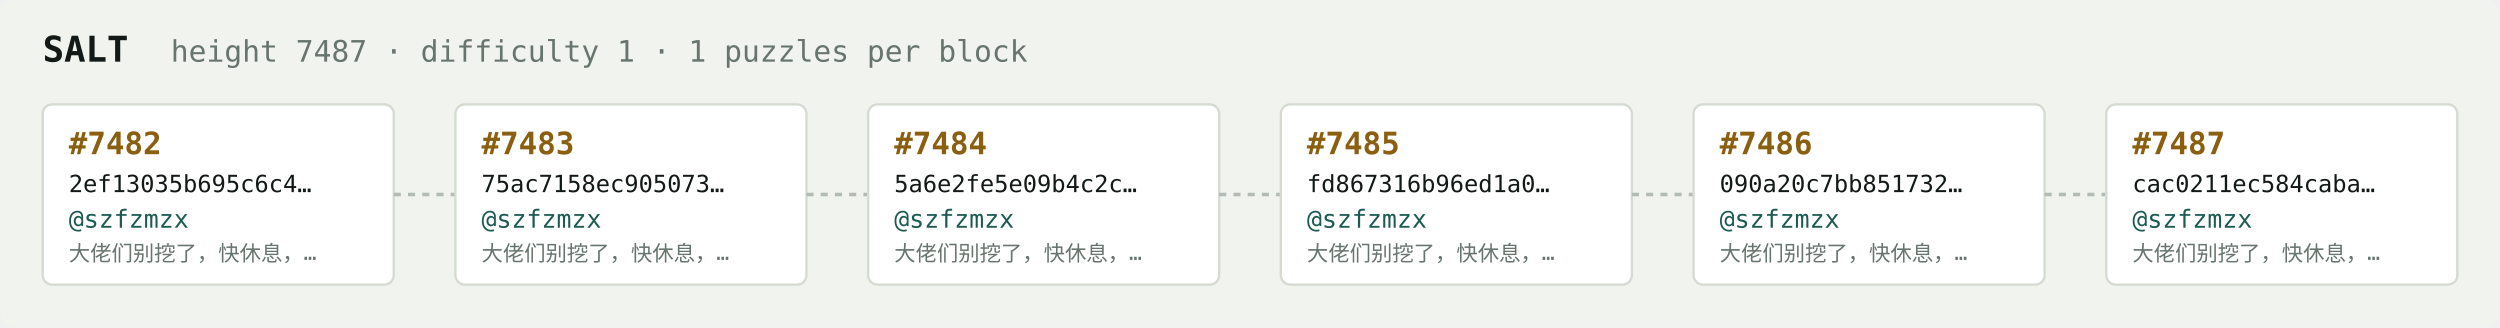
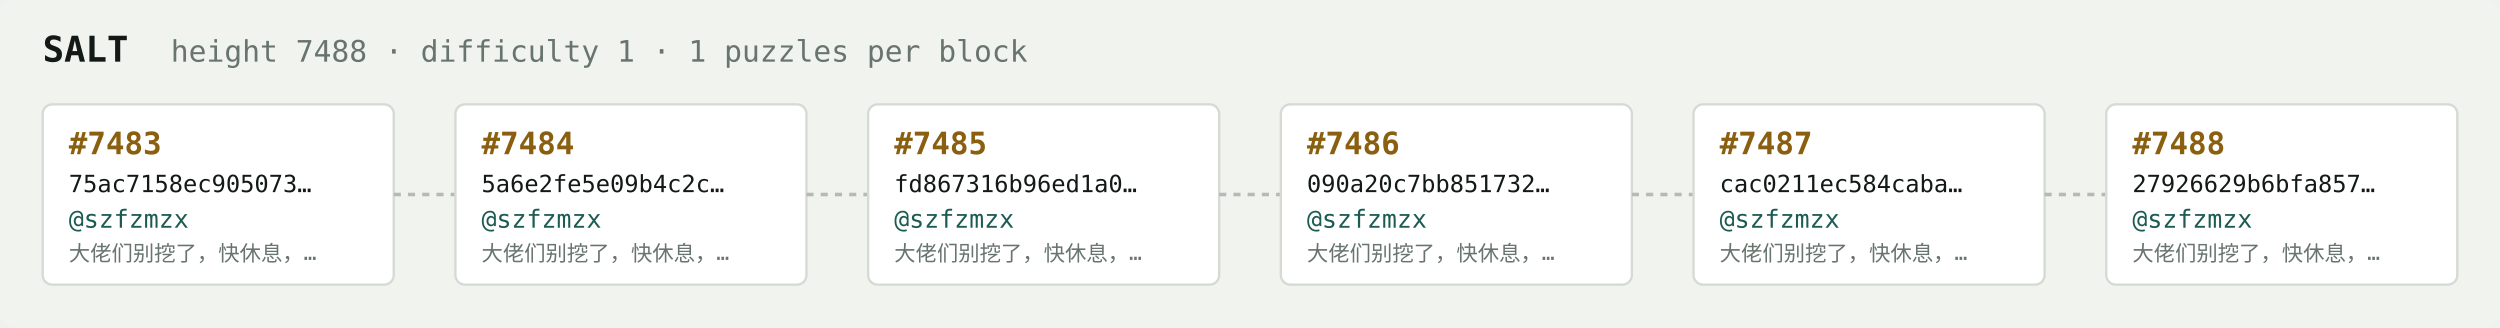
<svg xmlns="http://www.w3.org/2000/svg" width="1054" height="138" viewBox="0 0 1054 138" font-family="ui-monospace,SFMono-Regular,Menlo,monospace">
  <rect fill="#f1f3ef" width="1054" height="138" rx="6" />
  <text x="18" y="26" fill="#121916" font-size="15" font-weight="700">SALT</text>
-   <text x="72" y="26" fill="#68746e" font-size="12.5">height 7487 · difficulty 1 · 1 puzzles per block</text>
+   <text x="72" y="26" fill="#68746e" font-size="12.5">height 7488 · difficulty 1 · 1 puzzles per block</text>
  <rect x="18" y="44" width="148" height="76" rx="4" fill="#ffffff" stroke="#d5dbd2" stroke-width="1" />
-   <text x="29" y="65" fill="#8a5f10" font-size="13" font-weight="700">#7482</text>
-   <text x="29" y="81" fill="#121916" font-size="10">2ef13035b695c6c4…</text>
+   <text x="29" y="65" fill="#8a5f10" font-size="13" font-weight="700">#7483</text>
+   <text x="29" y="81" fill="#121916" font-size="10">75ac7158ec905073…</text>
  <text x="29" y="96" fill="#1c5b52" font-size="10.5">@szfzmzx</text>
  <text x="29" y="110" fill="#68746e" font-size="9">大佬们别挖了，快休息，…</text>
  <line x1="166" y1="82.0" x2="192" y2="82.0" stroke="#b3bcb4" stroke-width="1.5" stroke-dasharray="3 3" />
  <rect x="192" y="44" width="148" height="76" rx="4" fill="#ffffff" stroke="#d5dbd2" stroke-width="1" />
-   <text x="203" y="65" fill="#8a5f10" font-size="13" font-weight="700">#7483</text>
-   <text x="203" y="81" fill="#121916" font-size="10">75ac7158ec905073…</text>
+   <text x="203" y="65" fill="#8a5f10" font-size="13" font-weight="700">#7484</text>
+   <text x="203" y="81" fill="#121916" font-size="10">5a6e2fe5e09b4c2c…</text>
  <text x="203" y="96" fill="#1c5b52" font-size="10.5">@szfzmzx</text>
  <text x="203" y="110" fill="#68746e" font-size="9">大佬们别挖了，快休息，…</text>
  <line x1="340" y1="82.0" x2="366" y2="82.0" stroke="#b3bcb4" stroke-width="1.5" stroke-dasharray="3 3" />
  <rect x="366" y="44" width="148" height="76" rx="4" fill="#ffffff" stroke="#d5dbd2" stroke-width="1" />
-   <text x="377" y="65" fill="#8a5f10" font-size="13" font-weight="700">#7484</text>
-   <text x="377" y="81" fill="#121916" font-size="10">5a6e2fe5e09b4c2c…</text>
+   <text x="377" y="65" fill="#8a5f10" font-size="13" font-weight="700">#7485</text>
+   <text x="377" y="81" fill="#121916" font-size="10">fd867316b96ed1a0…</text>
  <text x="377" y="96" fill="#1c5b52" font-size="10.5">@szfzmzx</text>
  <text x="377" y="110" fill="#68746e" font-size="9">大佬们别挖了，快休息，…</text>
  <line x1="514" y1="82.0" x2="540" y2="82.0" stroke="#b3bcb4" stroke-width="1.5" stroke-dasharray="3 3" />
  <rect x="540" y="44" width="148" height="76" rx="4" fill="#ffffff" stroke="#d5dbd2" stroke-width="1" />
-   <text x="551" y="65" fill="#8a5f10" font-size="13" font-weight="700">#7485</text>
-   <text x="551" y="81" fill="#121916" font-size="10">fd867316b96ed1a0…</text>
+   <text x="551" y="65" fill="#8a5f10" font-size="13" font-weight="700">#7486</text>
+   <text x="551" y="81" fill="#121916" font-size="10">090a20c7bb851732…</text>
  <text x="551" y="96" fill="#1c5b52" font-size="10.5">@szfzmzx</text>
  <text x="551" y="110" fill="#68746e" font-size="9">大佬们别挖了，快休息，…</text>
  <line x1="688" y1="82.0" x2="714" y2="82.0" stroke="#b3bcb4" stroke-width="1.5" stroke-dasharray="3 3" />
  <rect x="714" y="44" width="148" height="76" rx="4" fill="#ffffff" stroke="#d5dbd2" stroke-width="1" />
-   <text x="725" y="65" fill="#8a5f10" font-size="13" font-weight="700">#7486</text>
-   <text x="725" y="81" fill="#121916" font-size="10">090a20c7bb851732…</text>
+   <text x="725" y="65" fill="#8a5f10" font-size="13" font-weight="700">#7487</text>
+   <text x="725" y="81" fill="#121916" font-size="10">cac0211ec584caba…</text>
  <text x="725" y="96" fill="#1c5b52" font-size="10.5">@szfzmzx</text>
  <text x="725" y="110" fill="#68746e" font-size="9">大佬们别挖了，快休息，…</text>
  <line x1="862" y1="82.0" x2="888" y2="82.0" stroke="#b3bcb4" stroke-width="1.5" stroke-dasharray="3 3" />
  <rect x="888" y="44" width="148" height="76" rx="4" fill="#ffffff" stroke="#d5dbd2" stroke-width="1" />
-   <text x="899" y="65" fill="#8a5f10" font-size="13" font-weight="700">#7487</text>
-   <text x="899" y="81" fill="#121916" font-size="10">cac0211ec584caba…</text>
+   <text x="899" y="65" fill="#8a5f10" font-size="13" font-weight="700">#7488</text>
+   <text x="899" y="81" fill="#121916" font-size="10">27926629b6bfa857…</text>
  <text x="899" y="96" fill="#1c5b52" font-size="10.5">@szfzmzx</text>
  <text x="899" y="110" fill="#68746e" font-size="9">大佬们别挖了，快休息，…</text>
</svg>
